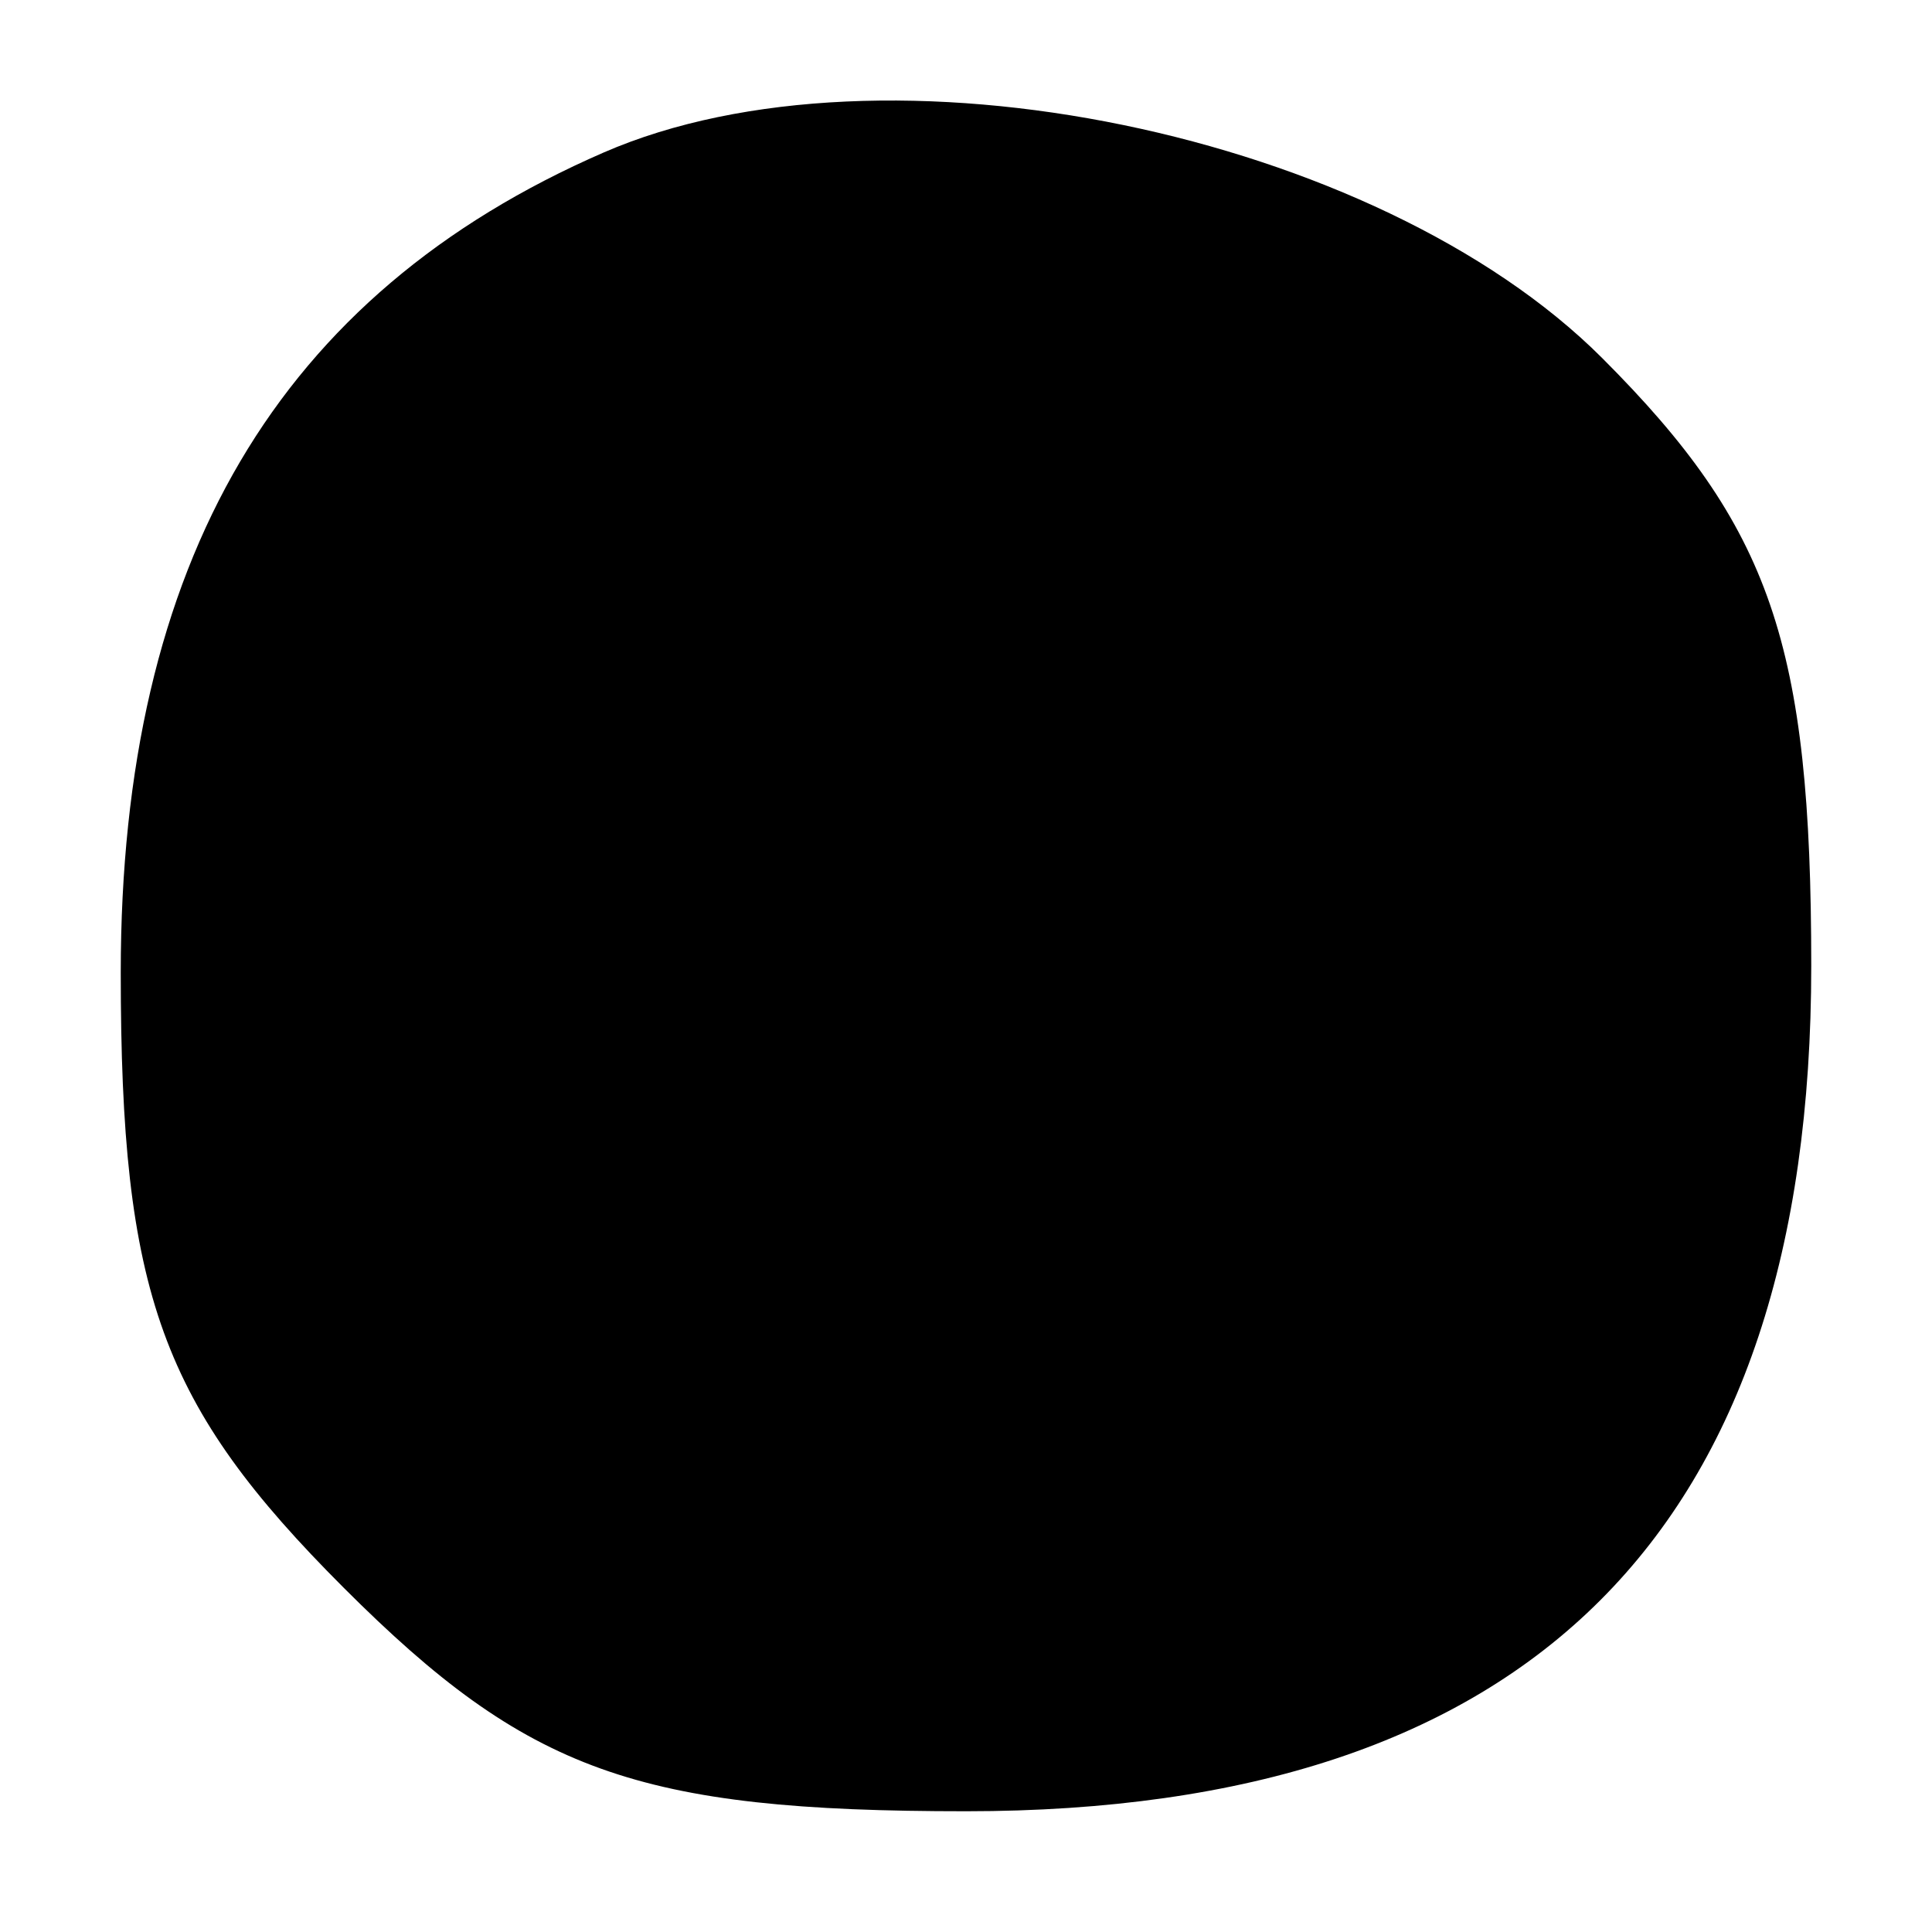
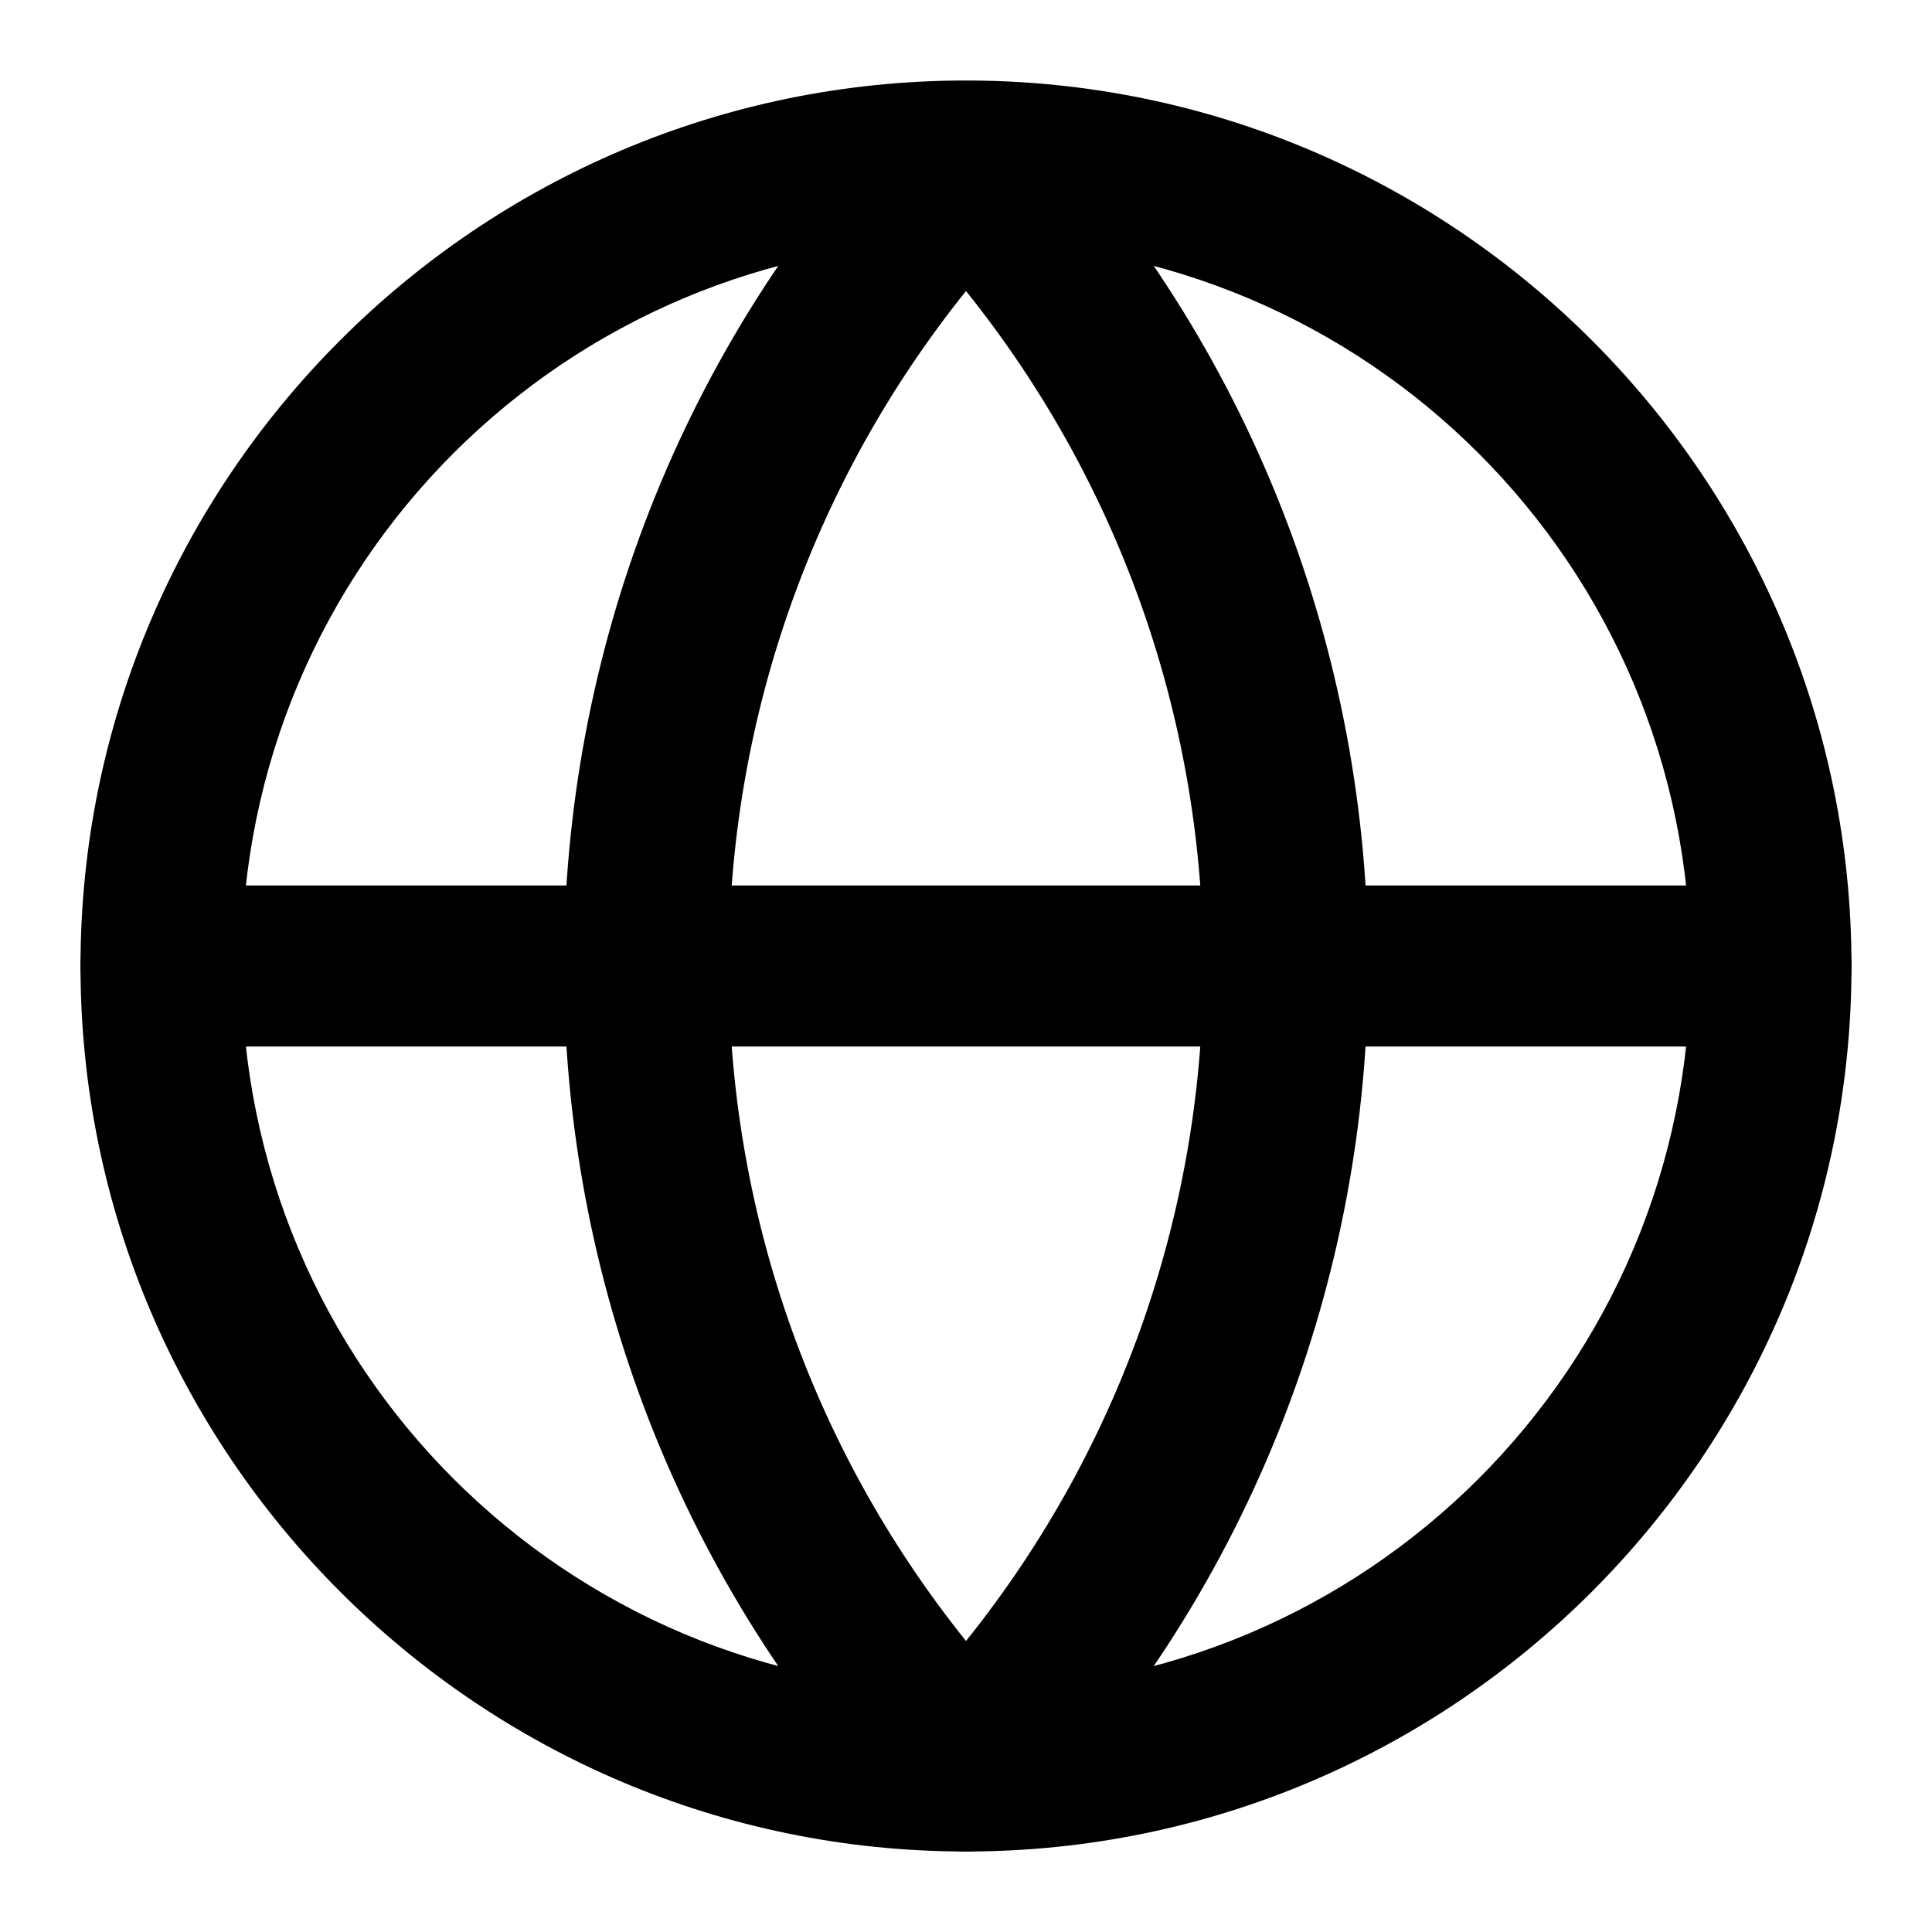
<svg xmlns="http://www.w3.org/2000/svg" fill="currentColor" viewBox="0 0 24 24">
-   <path d="M7.5 1.894c-4.043 1.758-6 5.082-6 10.188 0 3.992.501 5.374 2.773 7.645C6.557 22.011 7.919 22.5 12 22.5c7.011 0 10.5-3.489 10.5-10.5 0-4.001-.5-5.454-2.597-7.552C17.099 1.644 10.974.383 7.5 1.894M5.073 6.635C2.518 9.882 2.457 11 4.832 11c1.223 0 2.19-1.164 2.907-3.5 1.276-4.159.2-4.509-2.666-.865m5.025.514C9.494 8.881 9 10.456 9 10.649S10.35 11 12 11s3-.158 3-.351C15 9.222 12.644 4 12 4c-.442 0-1.298 1.417-1.902 3.149m6.163.351c.717 2.336 1.684 3.5 2.907 3.5 2.375 0 2.314-1.118-.241-4.365-2.866-3.644-3.942-3.294-2.666.865M3 13.865C3 15.096 6.98 20 7.979 20c.459 0 .35-1.575-.24-3.5-.717-2.336-1.684-3.5-2.907-3.5C3.824 13 3 13.389 3 13.865m6-.514C9 14.778 11.356 20 12 20s3-5.222 3-6.649c0-.193-1.35-.351-3-.351s-3 .158-3 .351m7.261 3.149c-1.276 4.159-.2 4.509 2.666.865 2.555-3.247 2.616-4.365.241-4.365-1.223 0-2.19 1.164-2.907 3.5" />
+   <path fill-rule="evenodd" d="M12 1C5.937 1 1 5.937 1 12s4.937 11 11 11 11-4.937 11-11S18.063 1 12 1m0 2c4.982 0 9 4.018 9 9s-4.018 9-9 9-9-4.018-9-9 4.018-9 9-9" fill="currentColor" />
+   <path fill-rule="evenodd" d="M11.31 1.275v.036h-.035c-5.694 5.978-5.694 15.4 0 21.378a1 1 0 0 0 1.45 0c5.694-5.978 5.694-15.4 0-21.378h-.036v-.036a1 1 0 0 0-.689.018 1 1 0 0 0-.69-.018m.69 2.34a13.4 13.4 0 0 1 0 16.77 13.4 13.4 0 0 1 0-16.77" fill="currentColor" />
+   <path fill-rule="evenodd" d="M2 11a1 1 0 0 0-1 1 1 1 0 0 0 1 1h20a1 1 0 0 0 1-1 1 1 0 0 0-1-1z" fill="currentColor" />
</svg>
